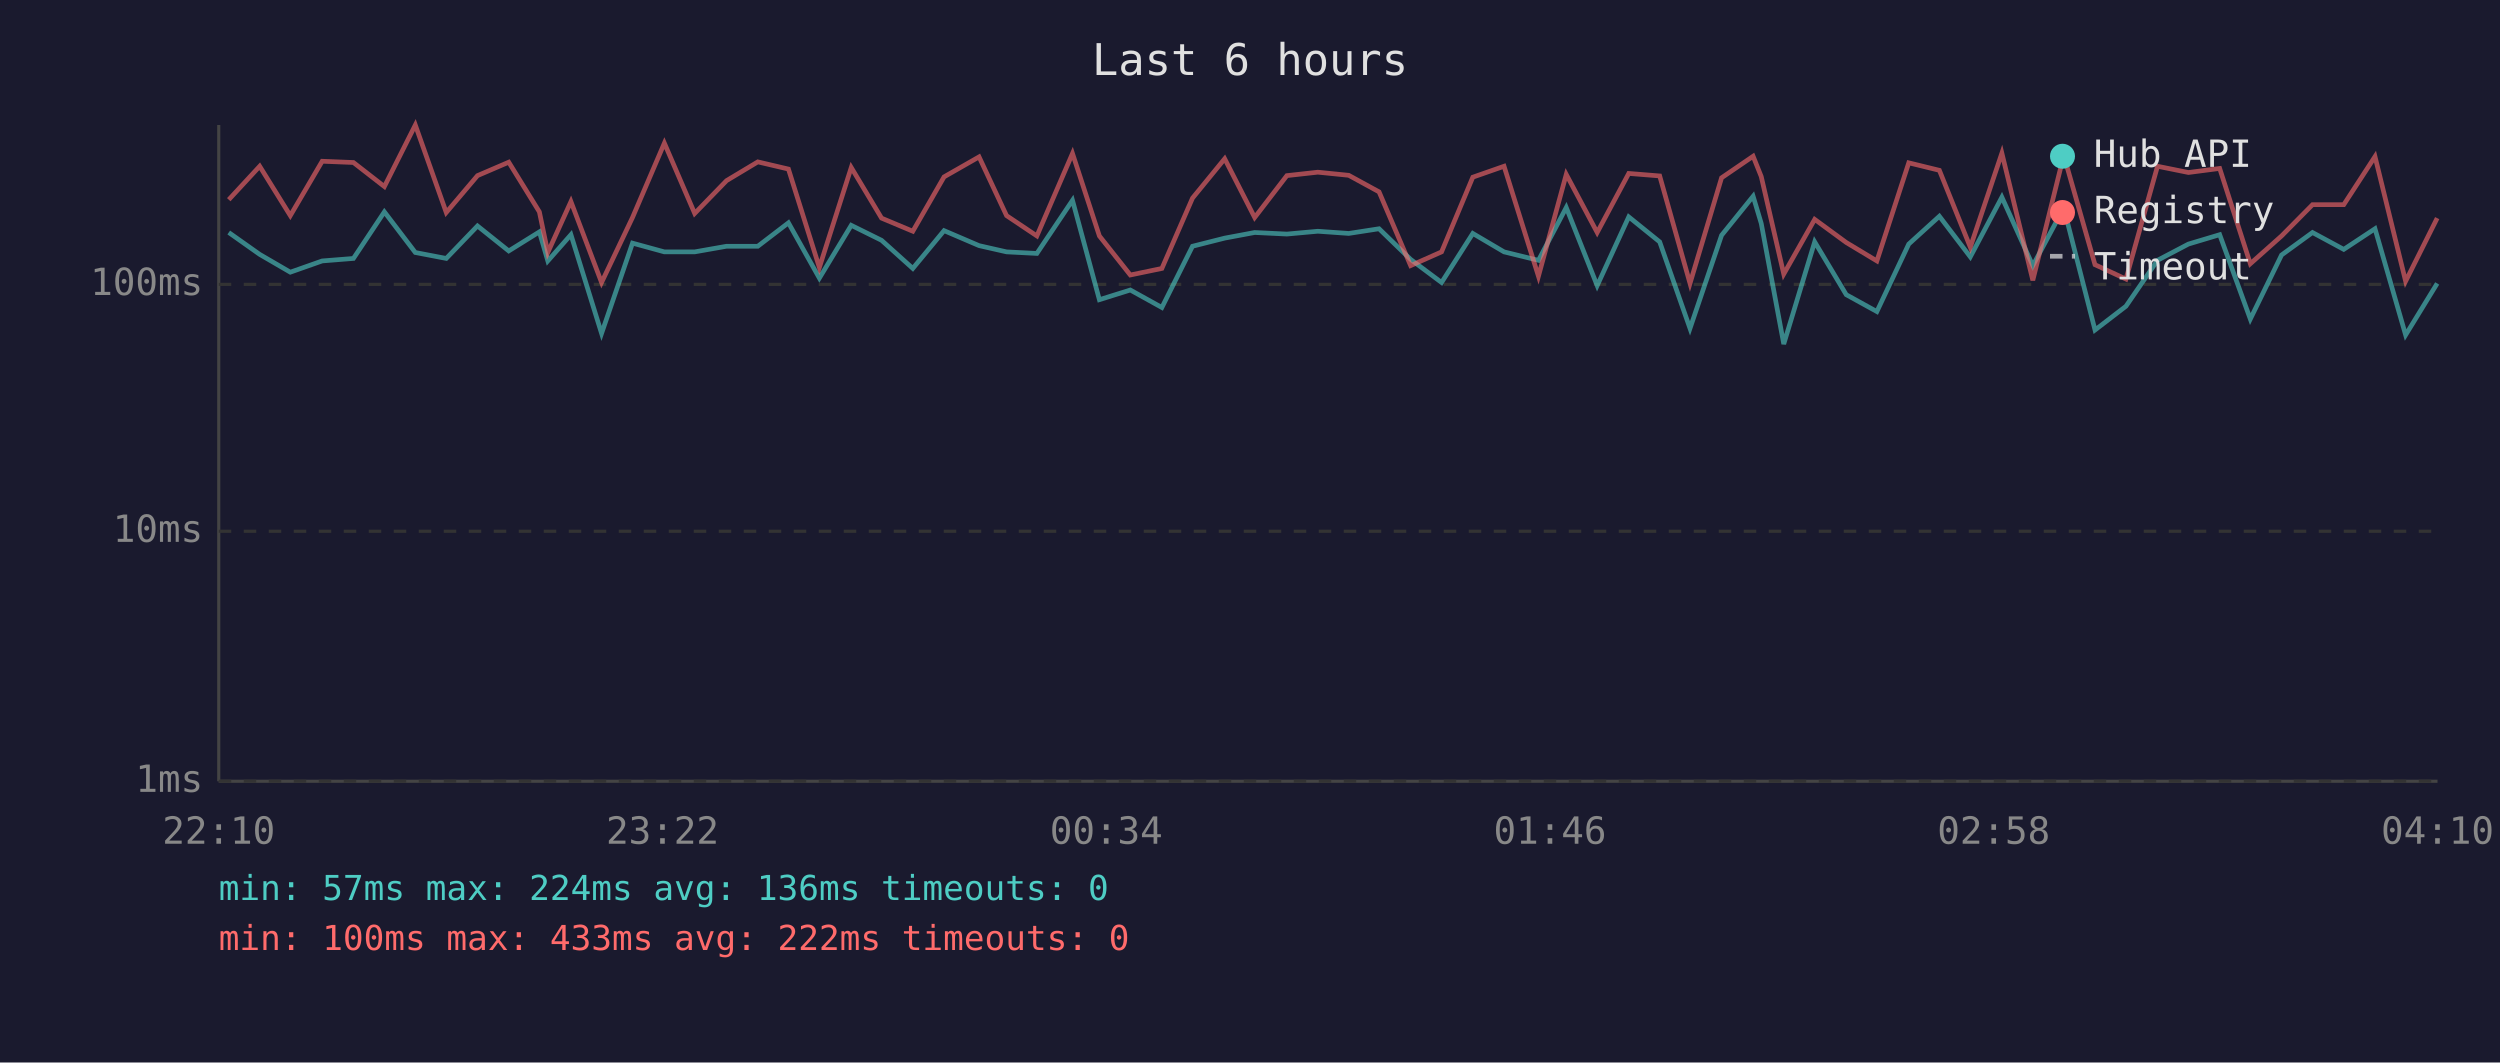
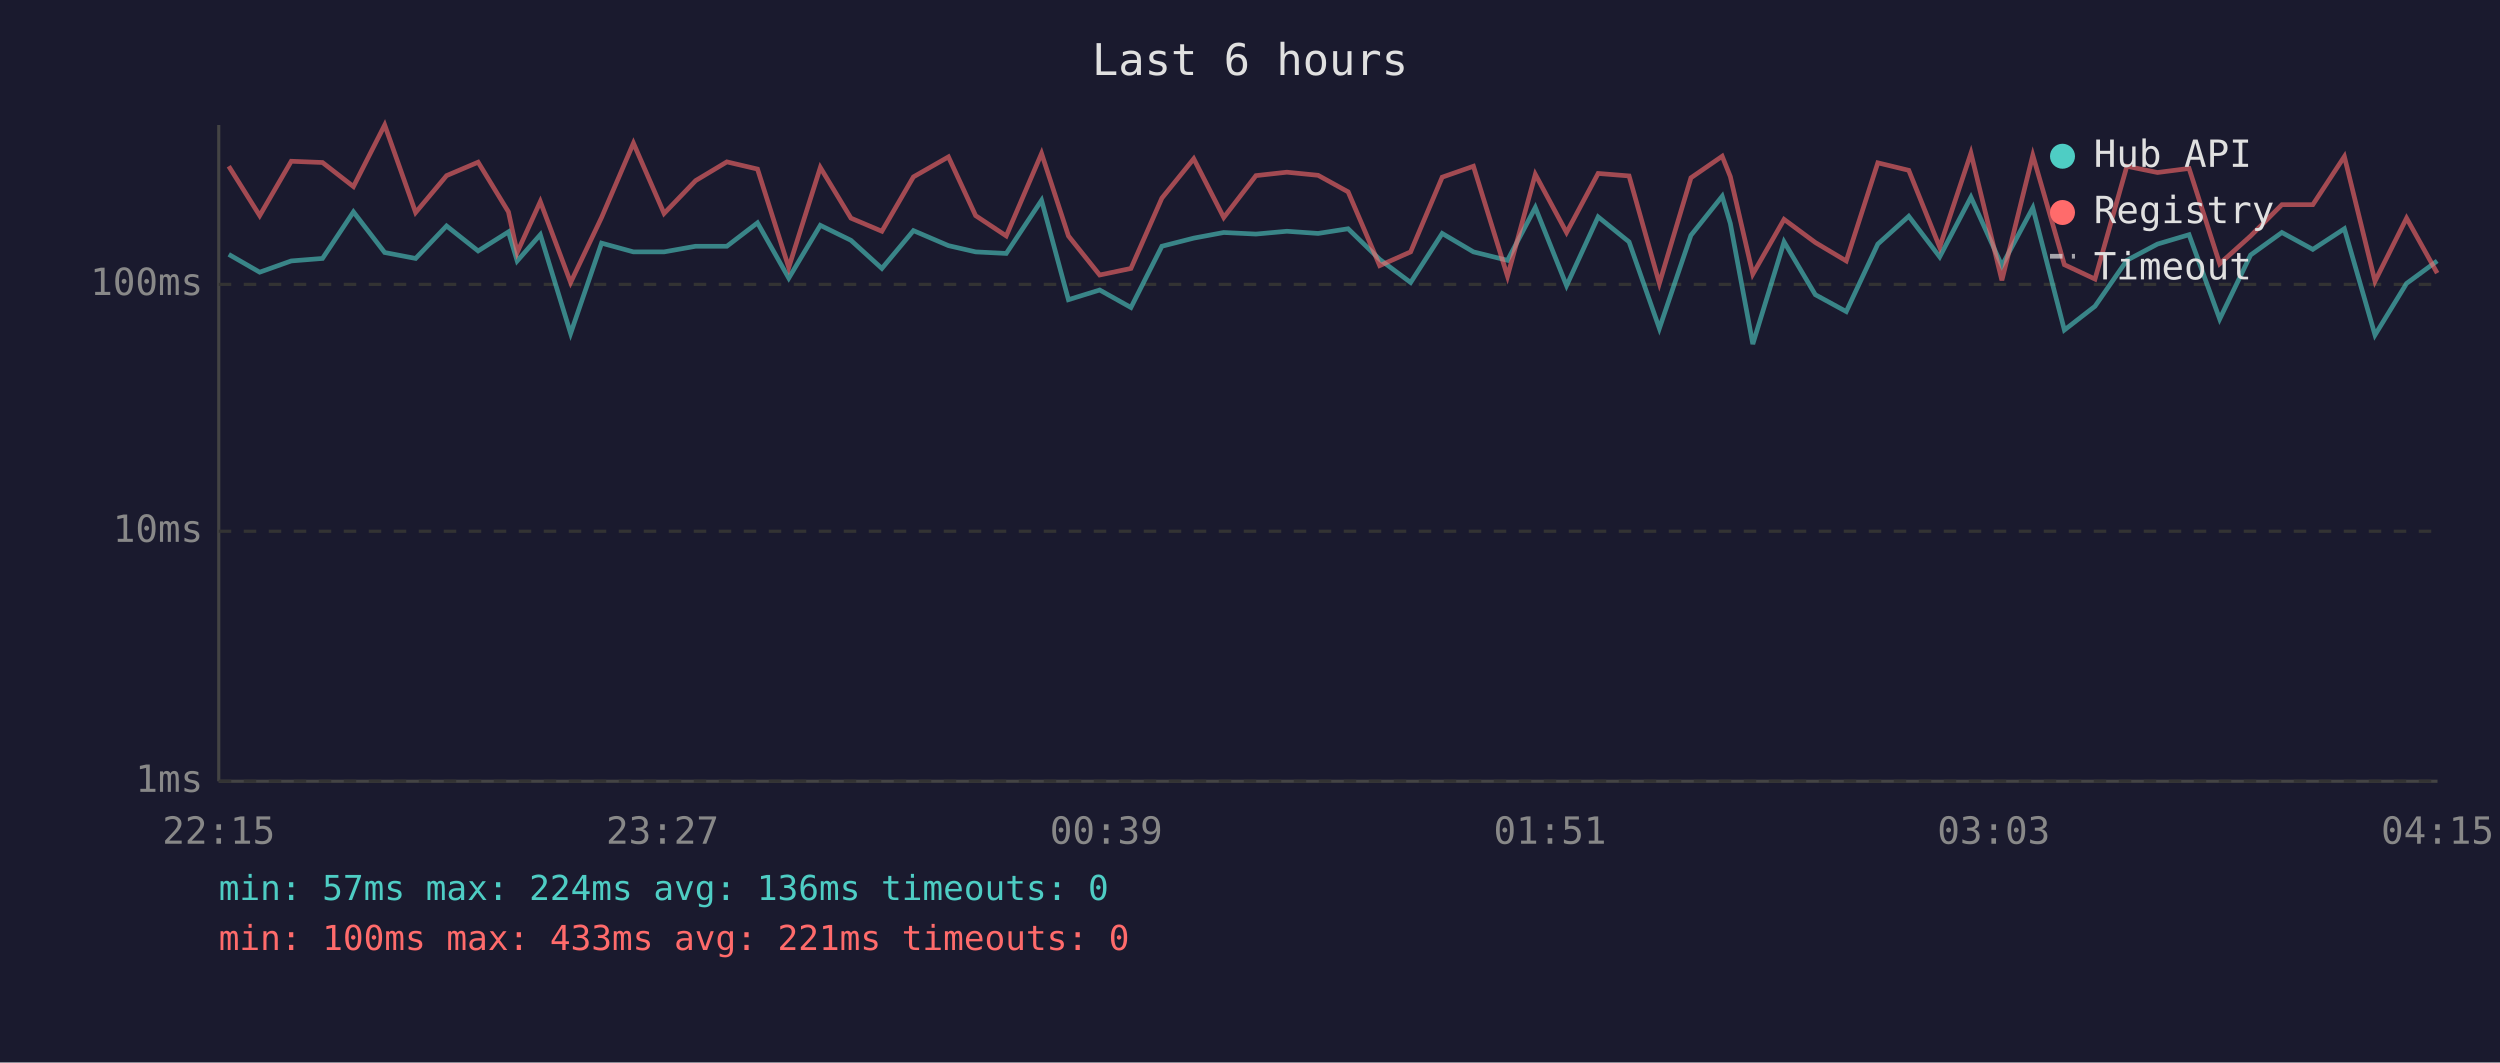
<svg xmlns="http://www.w3.org/2000/svg" viewBox="0 0 800 340" font-family="monospace" font-size="12">
  <rect width="800" height="340" fill="#1a1a2e" />
  <text x="400" y="24" fill="#e0e0e0" font-size="14" text-anchor="middle">Last 6 hours</text>
  <line x1="70" y1="40" x2="70" y2="250" stroke="#444" stroke-width="1" />
  <line x1="70" y1="250" x2="780" y2="250" stroke="#444" stroke-width="1" />
  <line x1="70" y1="250" x2="780" y2="250" stroke="#333" stroke-width="1" stroke-dasharray="4" />
  <text x="65" y="250" fill="#888" text-anchor="end" dominant-baseline="middle">1ms</text>
  <line x1="70" y1="170" x2="780" y2="170" stroke="#333" stroke-width="1" stroke-dasharray="4" />
  <text x="65" y="170" fill="#888" text-anchor="end" dominant-baseline="middle">10ms</text>
  <line x1="70" y1="91" x2="780" y2="91" stroke="#333" stroke-width="1" stroke-dasharray="4" />
  <text x="65" y="91" fill="#888" text-anchor="end" dominant-baseline="middle">100ms</text>
-   <text x="70" y="270" fill="#888" text-anchor="middle">22:10</text>
-   <text x="212" y="270" fill="#888" text-anchor="middle">23:22</text>
-   <text x="354" y="270" fill="#888" text-anchor="middle">00:34</text>
-   <text x="496" y="270" fill="#888" text-anchor="middle">01:46</text>
-   <text x="638" y="270" fill="#888" text-anchor="middle">02:58</text>
-   <text x="780" y="270" fill="#888" text-anchor="middle">04:10</text>
-   <polyline points="73.2,74.4 83.1,81.4 92.9,87.1 103.1,83.5 113.1,82.7 123.0,67.8 132.9,80.8 142.8,82.7 152.8,72.3 162.8,80.3 172.6,74.2 175.3,83.5 182.7,75.1 192.5,106.7 202.4,77.8 212.6,80.6 222.3,80.6 232.5,78.8 242.5,78.8 252.3,71.3 262.2,89.0 272.4,72.1 282.1,76.9 292.1,85.9 302.1,73.8 313.3,78.6 322.1,80.6 331.8,81.1 343.2,64.1 351.8,95.9 361.7,92.8 371.8,98.4 381.6,78.8 391.9,76.2 401.5,74.4 411.8,74.9 421.7,74.0 431.6,74.7 441.3,73.2 451.4,83.0 461.3,90.4 471.3,74.7 481.3,80.6 492.3,83.3 501.2,66.4 511.1,91.4 521.2,69.4 531.1,77.4 540.8,105.1 550.9,75.3 561.0,62.8 563.6,71.5 570.8,110.1 580.7,77.4 590.8,94.3 600.6,99.7 610.8,78.1 620.6,69.2 630.5,82.2 640.6,63.1 650.5,85.0 660.4,66.5 670.4,105.6 680.3,98.0 690.4,83.3 700.3,78.1 710.3,75.1 720.1,102.1 730.1,81.6 740.0,74.4 750.0,79.8 760.0,73.2 769.8,107.2 779.9,90.7" fill="none" stroke="#4ecdc4" stroke-width="1.5" opacity="0.6" />
-   <polyline points="73.2,63.9 83.1,53.2 92.9,69.0 103.1,51.6 113.1,52.0 123.0,59.7 132.9,40.0 142.8,68.0 152.8,56.2 162.8,51.9 172.6,67.8 175.3,80.8 182.7,64.5 192.5,90.4 202.4,69.6 212.6,45.8 222.3,68.3 232.5,57.8 242.5,51.8 252.3,54.1 262.2,85.6 272.4,53.6 282.1,69.8 292.1,74.0 302.1,56.6 313.3,50.2 322.1,69.0 331.8,75.5 343.2,49.1 351.8,75.5 361.7,88.0 371.8,85.9 381.6,63.4 391.9,50.8 401.5,69.6 411.8,56.2 421.7,55.1 431.6,56.1 441.3,61.4 451.4,85.0 461.3,80.6 471.3,56.7 481.3,53.2 492.3,88.4 501.2,55.8 511.1,74.4 521.2,55.5 531.1,56.3 540.8,90.7 550.9,56.9 561.0,50.0 563.6,56.5 570.8,87.7 580.7,70.2 590.8,77.6 600.6,83.5 610.8,52.1 620.6,54.5 630.5,79.1 640.6,49.0 650.5,89.7 660.4,49.7 670.4,84.7 680.3,89.3 690.4,53.2 700.3,55.2 710.3,53.9 720.1,84.4 730.1,75.5 740.0,65.5 750.0,65.5 760.0,50.1 769.8,90.0 779.9,69.8" fill="none" stroke="#ff6b6b" stroke-width="1.5" opacity="0.6" />
+   <text x="70" y="270" fill="#888" text-anchor="middle">22:15</text>
+   <text x="212" y="270" fill="#888" text-anchor="middle">23:27</text>
+   <text x="354" y="270" fill="#888" text-anchor="middle">00:39</text>
+   <text x="496" y="270" fill="#888" text-anchor="middle">01:51</text>
+   <text x="638" y="270" fill="#888" text-anchor="middle">03:03</text>
+   <text x="780" y="270" fill="#888" text-anchor="middle">04:15</text>
+   <polyline points="73.2,81.4 83.1,87.1 93.2,83.5 103.2,82.7 113.1,67.8 123.1,80.8 133.0,82.7 142.9,72.3 153.0,80.3 162.7,74.2 165.5,83.5 172.9,75.1 182.6,106.7 192.5,77.8 202.7,80.6 212.5,80.6 222.6,78.8 232.6,78.8 242.4,71.3 252.4,89.0 262.5,72.1 272.3,76.9 282.2,85.9 292.3,73.8 303.5,78.6 312.2,80.6 322.0,81.1 333.3,64.1 341.9,95.9 351.9,92.8 361.9,98.4 371.8,78.8 382.0,76.2 391.6,74.4 401.9,74.9 411.8,74.0 421.8,74.7 431.4,73.2 441.5,83.0 451.4,90.4 461.5,74.7 471.5,80.6 482.4,83.3 491.3,66.4 501.3,91.4 511.4,69.4 521.3,77.4 531.0,105.1 541.1,75.3 551.1,62.8 553.7,71.5 560.9,110.1 570.9,77.4 580.9,94.3 590.8,99.7 600.9,78.1 610.8,69.2 620.7,82.2 630.7,63.1 640.6,85.0 650.5,66.5 660.6,105.6 670.4,98.0 680.6,83.3 690.4,78.1 700.5,75.1 710.3,102.1 720.2,81.6 730.2,74.4 740.1,79.8 750.2,73.2 760.0,107.2 770.1,90.7 779.9,83.5" fill="none" stroke="#4ecdc4" stroke-width="1.5" opacity="0.6" />
+   <polyline points="73.2,53.2 83.1,69.0 93.2,51.6 103.2,52.0 113.1,59.7 123.1,40.0 133.0,68.0 142.9,56.2 153.0,51.9 162.7,67.8 165.5,80.8 172.9,64.5 182.6,90.4 192.5,69.6 202.7,45.8 212.5,68.3 222.6,57.8 232.6,51.8 242.4,54.1 252.4,85.6 262.5,53.6 272.3,69.8 282.2,74.0 292.3,56.6 303.5,50.2 312.2,69.0 322.0,75.5 333.3,49.1 341.9,75.5 351.9,88.0 361.9,85.9 371.8,63.4 382.0,50.8 391.6,69.6 401.9,56.2 411.8,55.1 421.8,56.1 431.4,61.4 441.5,85.0 451.4,80.6 461.5,56.7 471.5,53.2 482.4,88.4 491.3,55.8 501.3,74.4 511.4,55.5 521.3,56.3 531.0,90.7 541.1,56.9 551.1,50.0 553.7,56.5 560.9,87.7 570.9,70.2 580.9,77.6 590.8,83.5 600.9,52.1 610.8,54.5 620.7,79.1 630.7,49.0 640.6,89.7 650.5,49.7 660.6,84.7 670.4,89.3 680.6,53.2 690.4,55.2 700.5,53.9 710.3,84.4 720.2,75.5 730.2,65.5 740.1,65.5 750.2,50.1 760.0,90.0 770.1,69.8 779.9,87.4" fill="none" stroke="#ff6b6b" stroke-width="1.5" opacity="0.6" />
  <circle cx="660" cy="50" r="4" fill="#4ecdc4" />
  <text x="670" y="50" fill="#e0e0e0" dominant-baseline="middle">Hub API</text>
  <circle cx="660" cy="68" r="4" fill="#ff6b6b" />
  <text x="670" y="68" fill="#e0e0e0" dominant-baseline="middle">Registry</text>
  <line x1="656" y1="82" x2="664" y2="82" stroke="#e0e0e0" stroke-width="1.5" stroke-dasharray="4,3" opacity="0.7" />
  <text x="670" y="86" fill="#e0e0e0" dominant-baseline="middle">Timeout</text>
  <text x="70" y="288" fill="#4ecdc4" font-size="11">min: 57ms  max: 224ms  avg: 136ms  timeouts: 0</text>
-   <text x="70" y="304" fill="#ff6b6b" font-size="11">min: 100ms  max: 433ms  avg: 222ms  timeouts: 0</text>
+   <text x="70" y="304" fill="#ff6b6b" font-size="11">min: 100ms  max: 433ms  avg: 221ms  timeouts: 0</text>
</svg>
